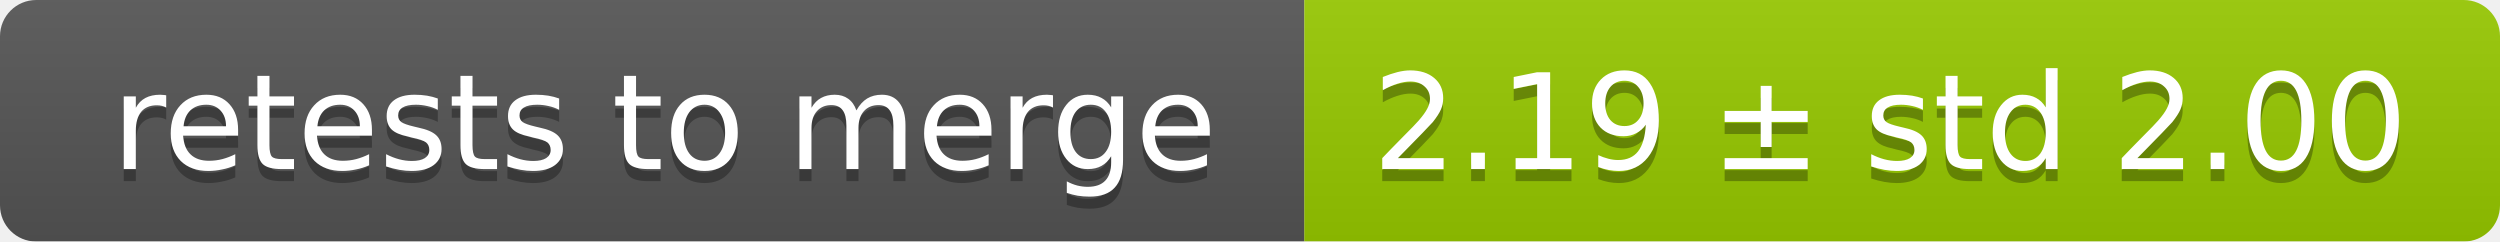
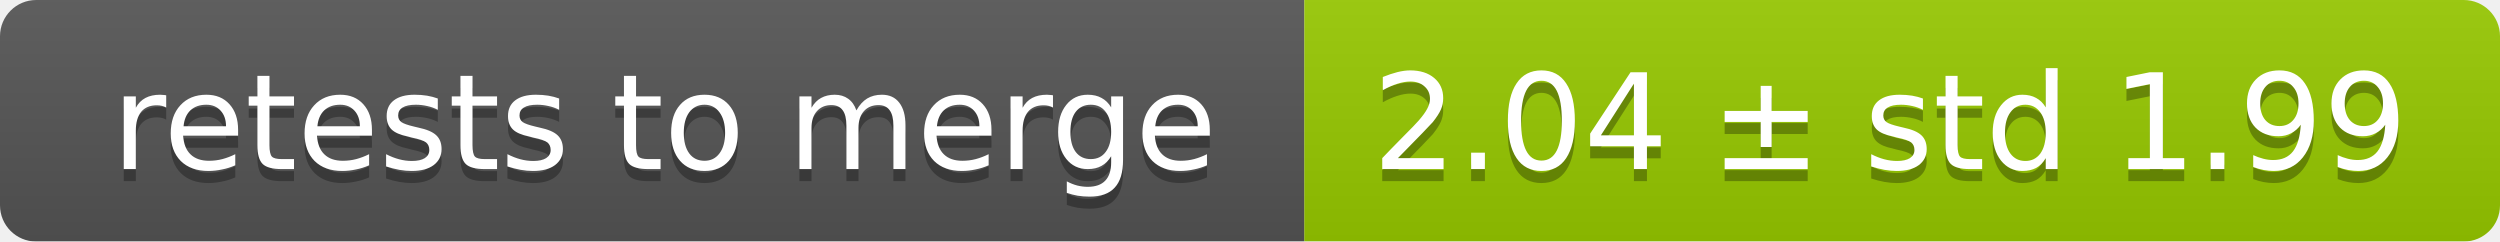
<svg xmlns="http://www.w3.org/2000/svg" width="207" height="20">
  <linearGradient id="smooth" x2="0" y2="100%">
    <stop offset="0" stop-color="#bbb" stop-opacity=".1" />
    <stop offset="1" stop-opacity=".1" />
  </linearGradient>
  <mask id="round">
    <rect width="207" height="20" rx="3" fill="#fff" />
  </mask>
  <g mask="url(#round)">
    <rect width="108" height="20" fill="#555" />
    <rect x="108" width="99" height="20" fill="#97ca00" />
    <rect width="207" height="20" fill="url(#smooth)" />
  </g>
  <g fill="#fff" text-anchor="middle" font-family="DejaVu Sans,Verdana,Geneva,sans-serif" font-size="11">
    <text x="55" y="15" fill="#010101" fill-opacity=".3">retests to merge</text>
    <text x="55" y="14">retests to merge</text>
-     <text x="156.5" y="15" fill="#010101" fill-opacity=".3">2.19 ± std 2.00</text>
-     <text x="156.5" y="14">2.19 ± std 2.00</text>
+     <text x="156.5" y="15" fill="#010101" fill-opacity=".3">2.04 ± std 1.99</text>
+     <text x="156.5" y="14">2.04 ± std 1.99</text>
  </g>
</svg>
